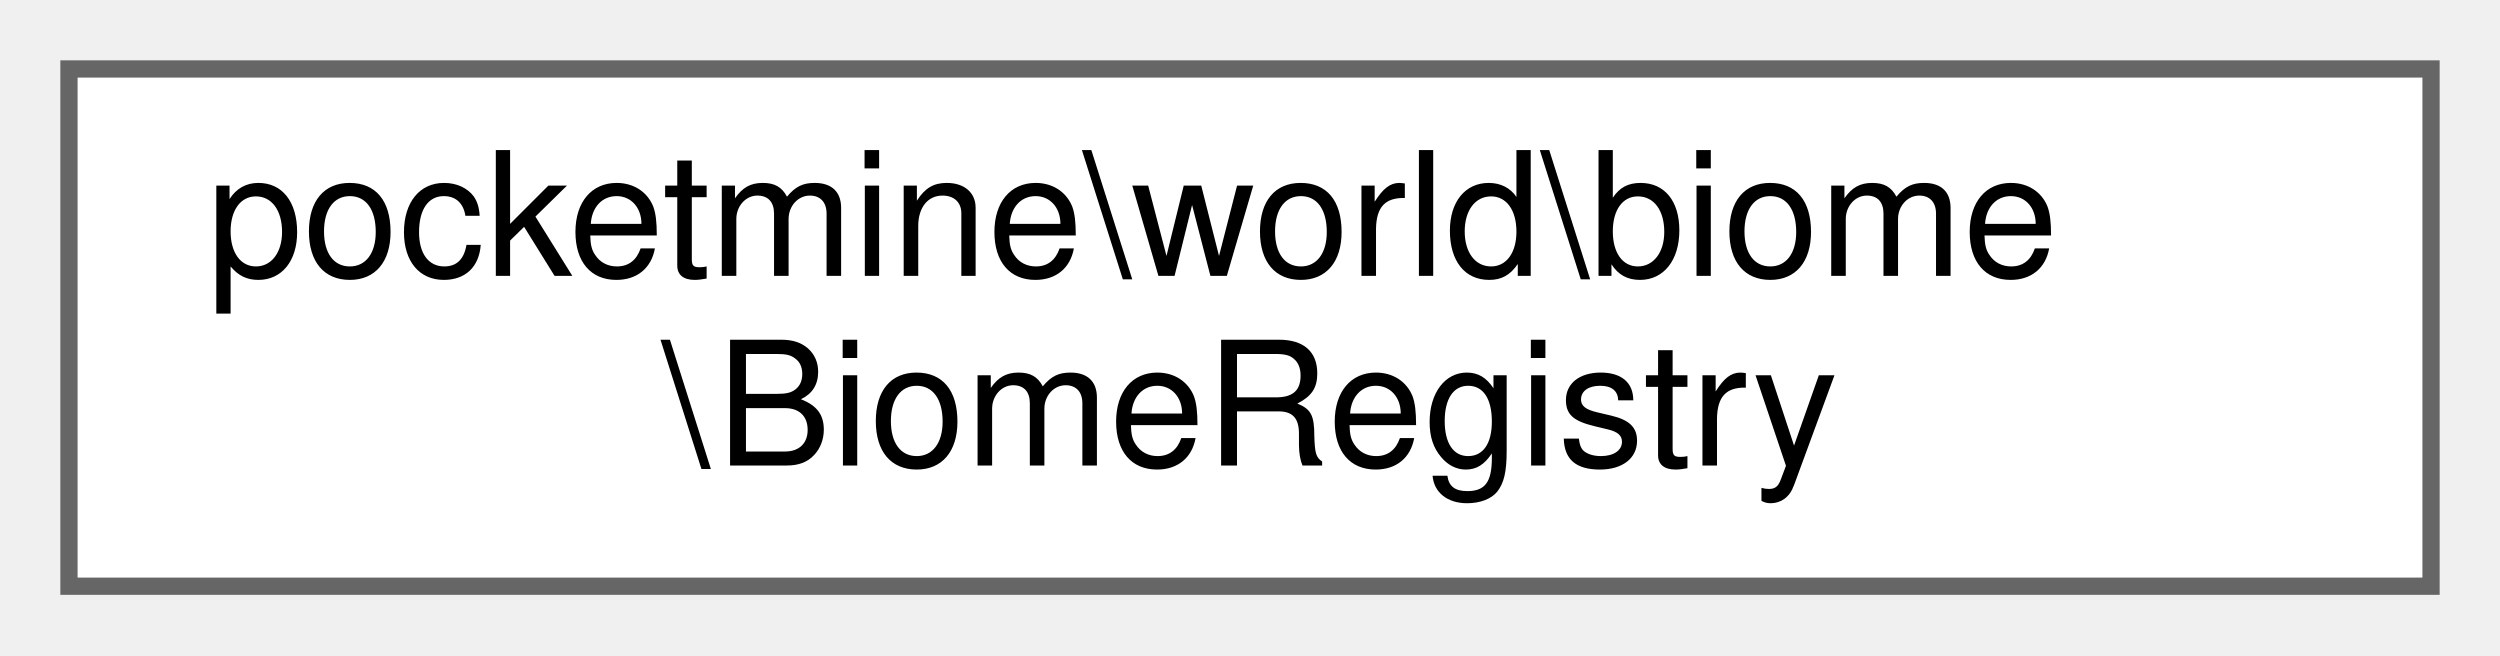
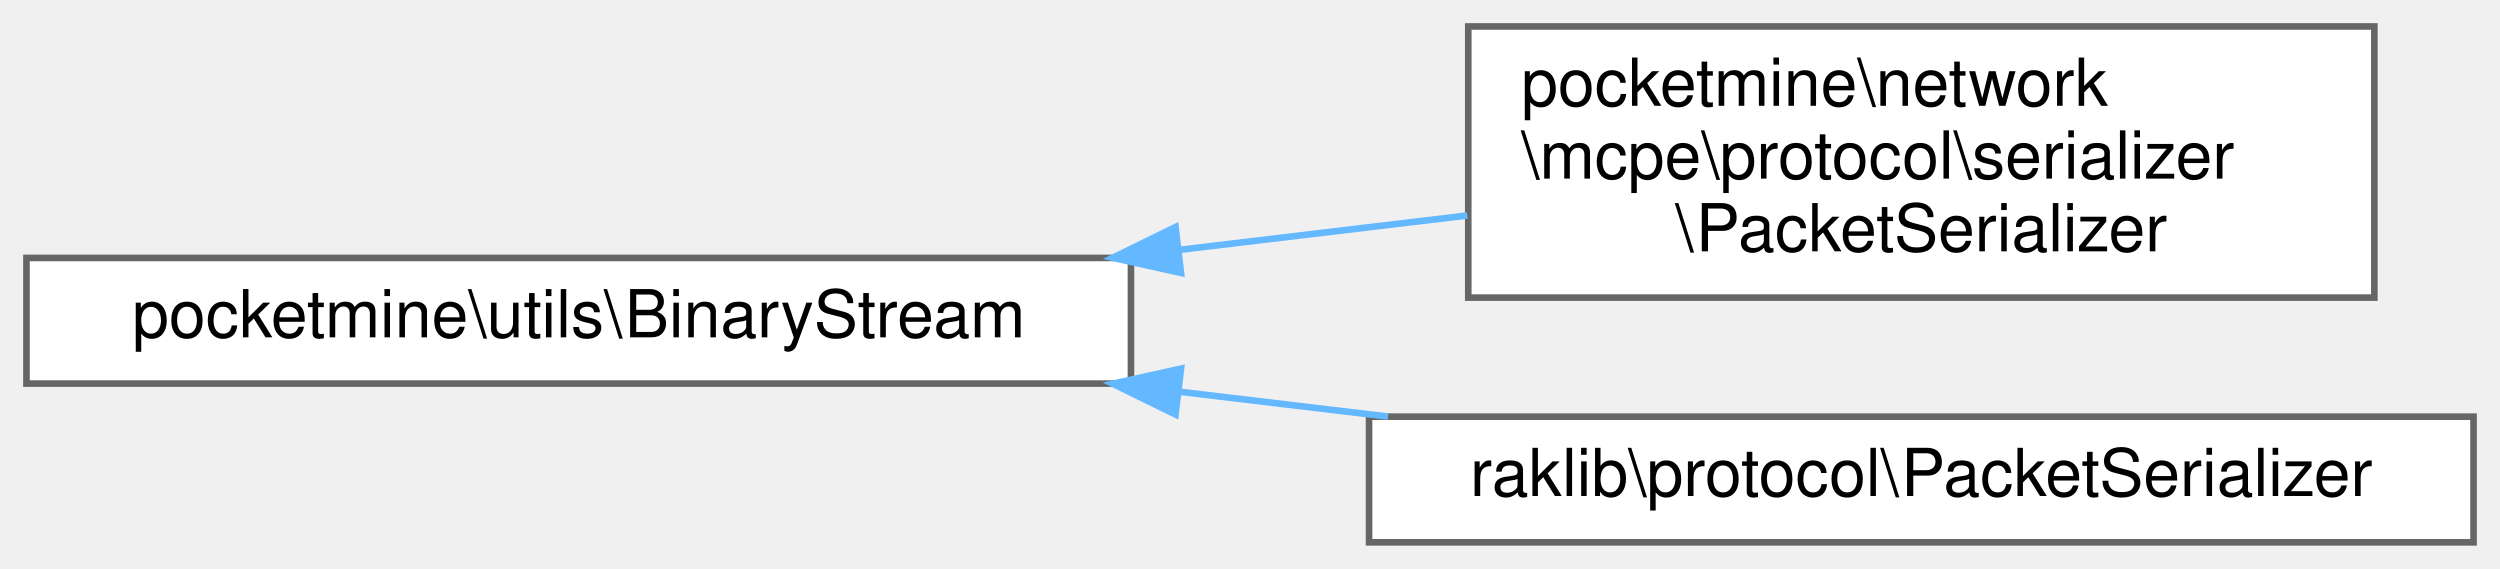
- <svg xmlns="http://www.w3.org/2000/svg" xmlns:xlink="http://www.w3.org/1999/xlink" width="145pt" height="38pt" viewBox="0.00 0.00 145.00 38.00">
-   <g id="graph0" class="graph" transform="scale(1 1) rotate(0) translate(4 34)">
+ <svg xmlns="http://www.w3.org/2000/svg" xmlns:xlink="http://www.w3.org/1999/xlink" width="378pt" height="86pt" viewBox="0.00 0.00 378.00 86.00">
+   <g id="graph0" class="graph" transform="scale(1 1) rotate(0) translate(4 82)">
    <g id="Node000000" class="node">
      <g id="a_Node000000">
-         <a xlink:href="d4/db3/classpocketmine_1_1world_1_1biome_1_1_biome_registry.html" target="_top" xlink:title=" ">
-           <polygon fill="white" stroke="#666666" points="137,-30 0,-30 0,0 137,0 137,-30" />
-           <text text-anchor="start" x="8" y="-18" font-family="Helvetica,sans-Serif" font-size="10.00">pocketmine\world\biome</text>
-           <text text-anchor="middle" x="68.5" y="-7" font-family="Helvetica,sans-Serif" font-size="10.00">\BiomeRegistry</text>
+         <a xlink:href="d6/dc6/classpocketmine_1_1utils_1_1_binary_stream.html" target="_top" xlink:title=" ">
+           <polygon fill="white" stroke="#666666" points="167,-43 0,-43 0,-24 167,-24 167,-43" />
+           <text text-anchor="middle" x="83.5" y="-31" font-family="Helvetica,sans-Serif" font-size="10.00">pocketmine\utils\BinaryStream</text>
+         </a>
+       </g>
+     </g>
+     <g id="Node000001" class="node">
+       <g id="a_Node000001">
+         <a xlink:href="d9/d4e/classpocketmine_1_1network_1_1mcpe_1_1protocol_1_1serializer_1_1_packet_serializer.html" target="_top" xlink:title=" ">
+           <polygon fill="white" stroke="#666666" points="355,-78 218,-78 218,-37 355,-37 355,-78" />
+           <text text-anchor="start" x="226" y="-66" font-family="Helvetica,sans-Serif" font-size="10.00">pocketmine\network</text>
+           <text text-anchor="start" x="226" y="-55" font-family="Helvetica,sans-Serif" font-size="10.00">\mcpe\protocol\serializer</text>
+           <text text-anchor="middle" x="286.5" y="-44" font-family="Helvetica,sans-Serif" font-size="10.00">\PacketSerializer</text>
+         </a>
+       </g>
+     </g>
+     <g id="edge1423_Node000000_Node000001" class="edge">
+       <g id="a_edge1423_Node000000_Node000001">
+         <a xlink:title=" ">
+           <path fill="none" stroke="#63b8ff" d="M174.3,-44.22C188.93,-45.97 203.87,-47.75 217.86,-49.42" />
+           <polygon fill="#63b8ff" stroke="#63b8ff" points="174.57,-40.73 164.23,-43.02 173.74,-47.68 174.57,-40.73" />
+         </a>
+       </g>
+     </g>
+     <g id="Node000002" class="node">
+       <g id="a_Node000002">
+         <a xlink:href="d3/d8a/classraklib_1_1protocol_1_1_packet_serializer.html" target="_top" xlink:title=" ">
+           <polygon fill="white" stroke="#666666" points="370,-19 203,-19 203,0 370,0 370,-19" />
+           <text text-anchor="middle" x="286.5" y="-7" font-family="Helvetica,sans-Serif" font-size="10.00">raklib\protocol\PacketSerializer</text>
+         </a>
+       </g>
+     </g>
+     <g id="edge1424_Node000000_Node000002" class="edge">
+       <g id="a_edge1424_Node000000_Node000002">
+         <a xlink:title=" ">
+           <path fill="none" stroke="#63b8ff" d="M174.26,-22.78C184.8,-21.52 195.49,-20.25 205.87,-19.01" />
+           <polygon fill="#63b8ff" stroke="#63b8ff" points="173.74,-19.32 164.23,-23.98 174.57,-26.27 173.74,-19.32" />
        </a>
      </g>
    </g>
  </g>
</svg>
